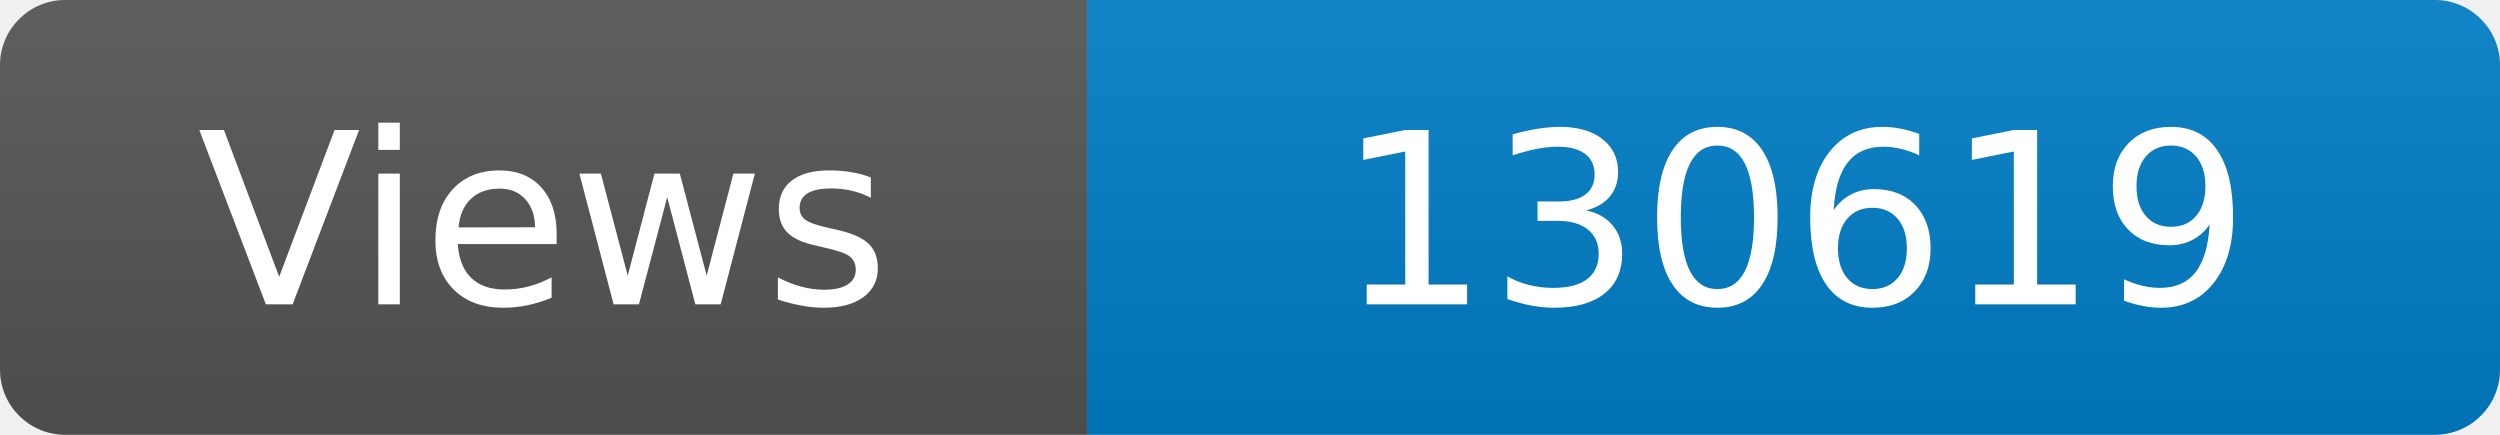
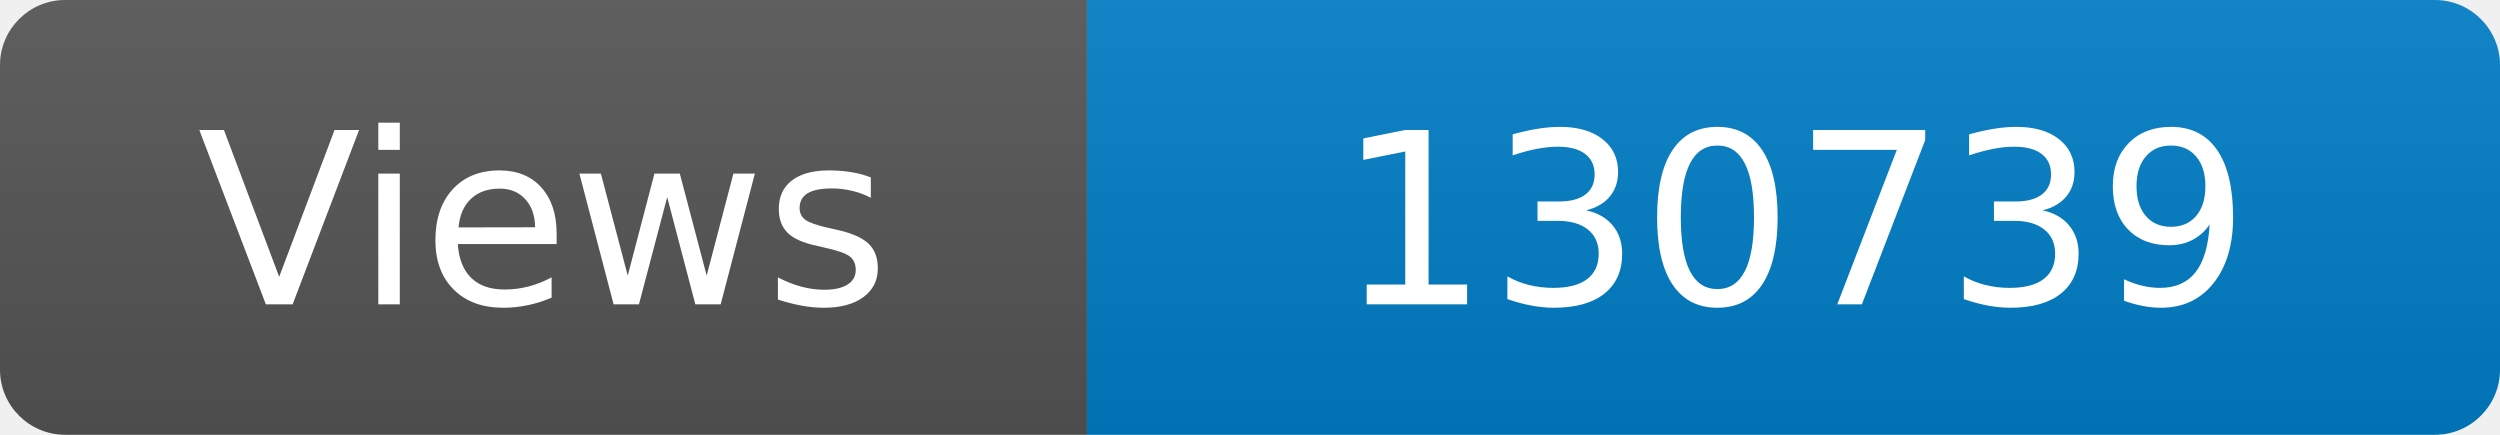
<svg xmlns="http://www.w3.org/2000/svg" width="115" height="20" role="img" aria-label="Maintained?: yes">
  <linearGradient id="s" x2="0" y2="100%">
    <stop offset="0" stop-color="#bbb" stop-opacity=".1" />
    <stop offset="1" stop-opacity=".1" />
  </linearGradient>
  <clipPath id="r">
    <rect width="115" height="20" rx="3" fill="#fff" />
  </clipPath>
  <g clip-path="url(#r)">
    <rect width="50" height="20" fill="#555" />
    <rect x="50" width="160" height="20" fill="#007ec6" />
    <rect width="115" height="20" fill="url(#s)" />
  </g>
  <g fill="#fff" text-anchor="middle" font-family="Verdana,Geneva,DejaVu Sans,sans-serif" font-size="110">
    <text x="250" y="140" transform="scale(.1)" fill="#fff">Views</text>
-     <text x="825" y="140" transform="scale(.1)" fill="#fff">130619</text>
+     <text x="825" y="140" transform="scale(.1)" fill="#fff">130739</text>
  </g>
</svg>
